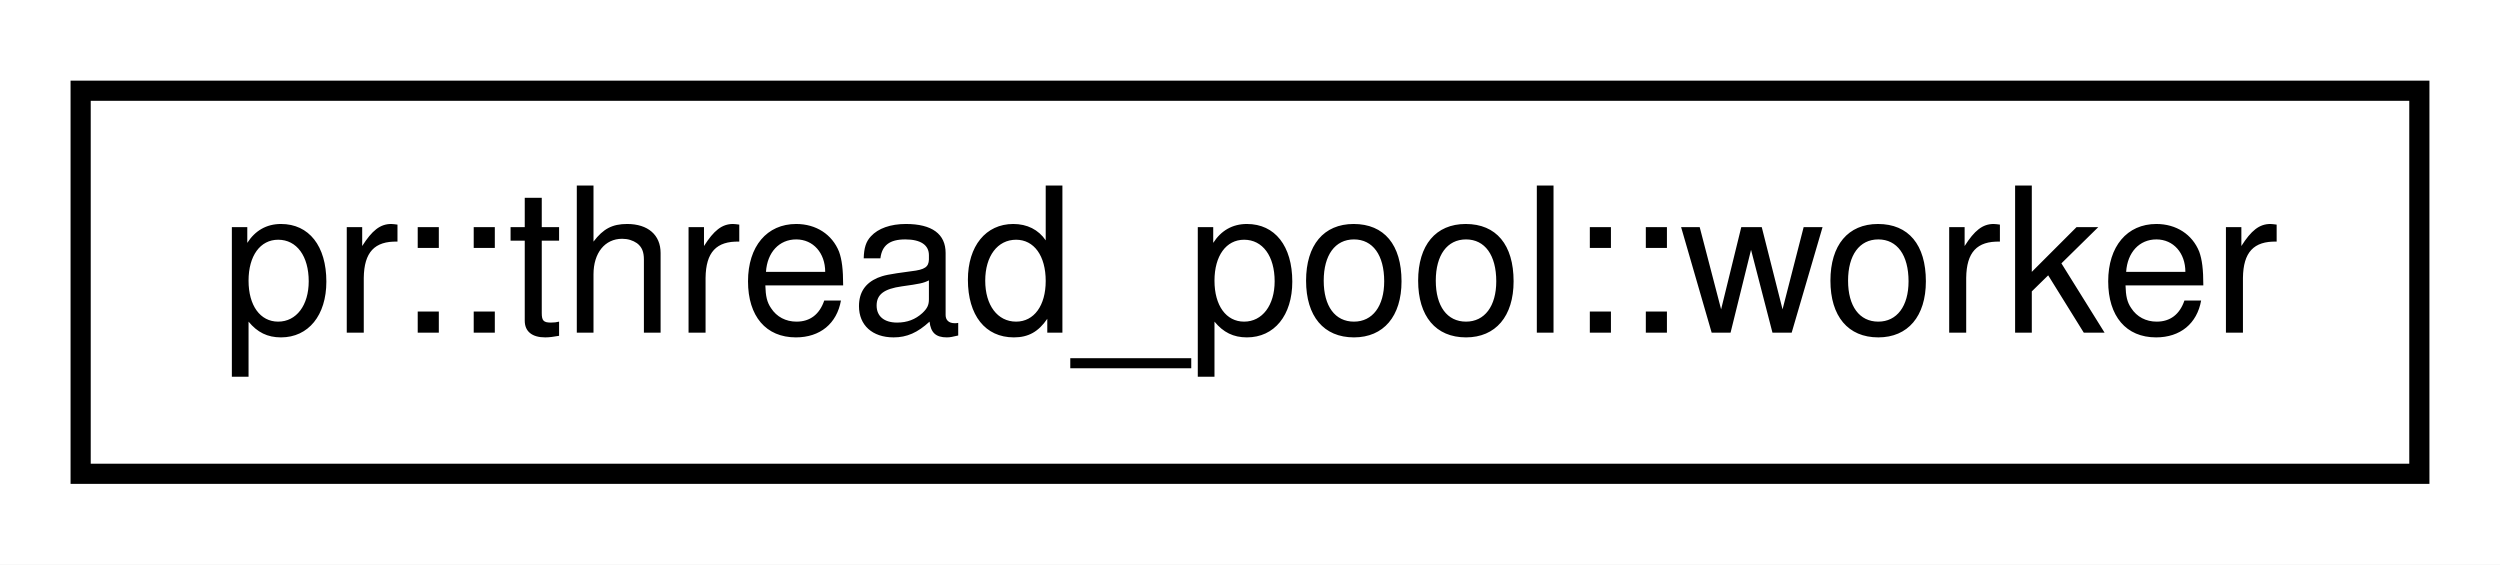
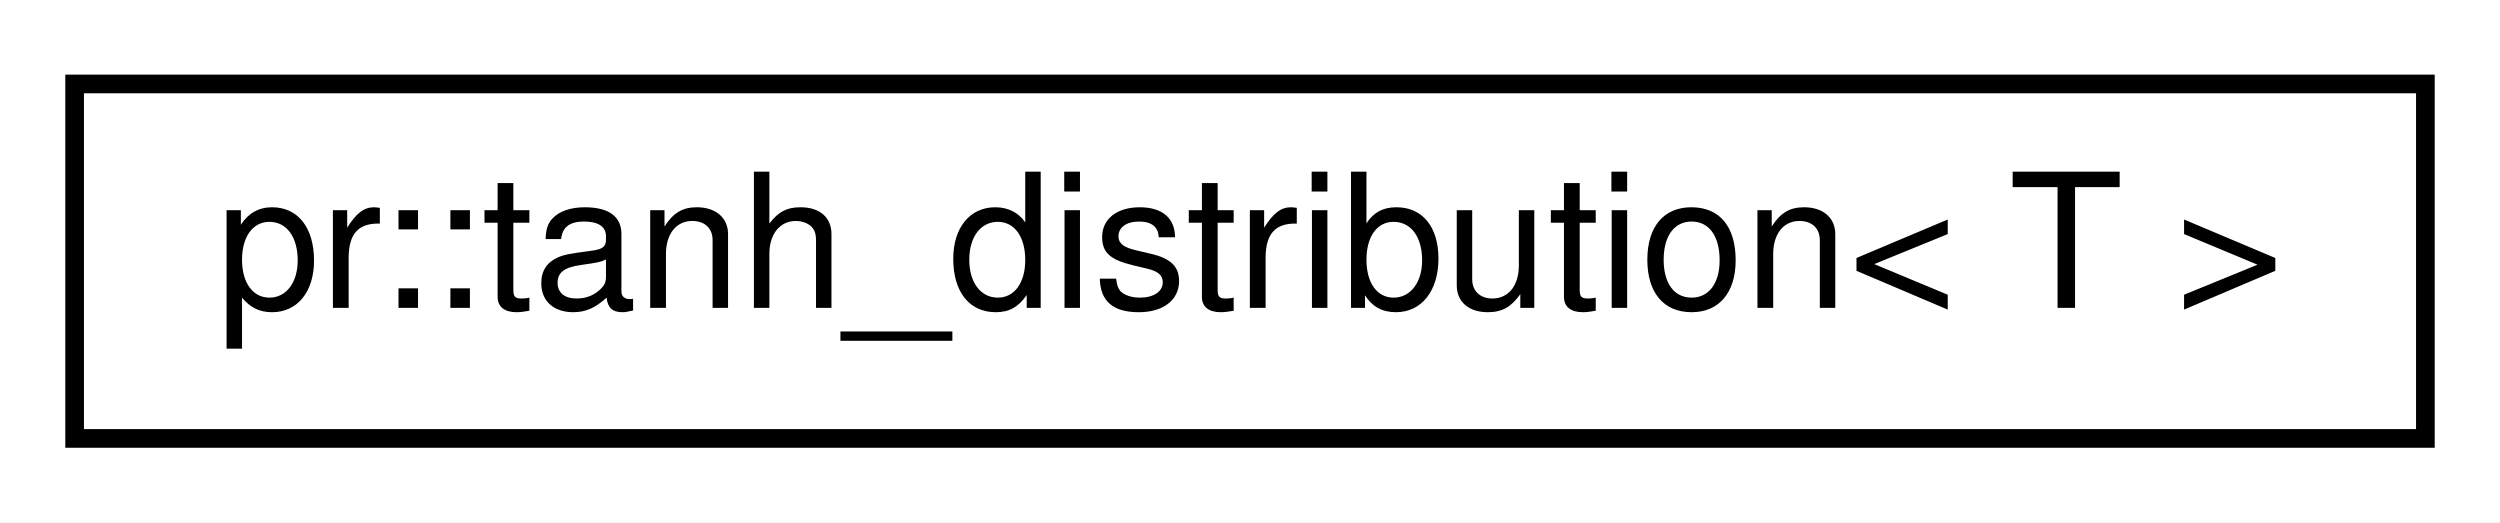
- <svg xmlns="http://www.w3.org/2000/svg" xmlns:xlink="http://www.w3.org/1999/xlink" width="124pt" height="28pt" viewBox="0.00 0.00 124.00 28.00">
+ <svg xmlns="http://www.w3.org/2000/svg" xmlns:xlink="http://www.w3.org/1999/xlink" width="134pt" height="28pt" viewBox="0.00 0.00 134.00 28.00">
  <g id="graph0" class="graph" transform="scale(1 1) rotate(0) translate(4 24)">
-     <polygon fill="#ffffff" stroke="transparent" points="-4,4 -4,-24 120,-24 120,4 -4,4" />
+     <polygon fill="#ffffff" stroke="transparent" points="-4,4 -4,-24 130,-24 130,4 -4,4" />
    <g id="node1" class="node">
      <g id="a_node1">
-         <a xlink:href="classpr_1_1thread__pool_1_1worker.html" target="_top" xlink:title="Worker. ">
-           <polygon fill="#ffffff" stroke="#000000" points="0,-.5 0,-19.5 116,-19.5 116,-.5 0,-.5" />
-           <text text-anchor="middle" x="58" y="-7.5" font-family="Helvetica,sans-Serif" font-size="10.00" fill="#000000">pr::thread_pool::worker</text>
+         <a xlink:href="classpr_1_1tanh__distribution.html" target="_top" xlink:title="Tanh distribution. ">
+           <polygon fill="#ffffff" stroke="#000000" points="0,-.5 0,-19.5 126,-19.5 126,-.5 0,-.5" />
+           <text text-anchor="middle" x="63" y="-7.5" font-family="Helvetica,sans-Serif" font-size="10.00" fill="#000000">pr::tanh_distribution&lt; T &gt;</text>
        </a>
      </g>
    </g>
  </g>
</svg>
